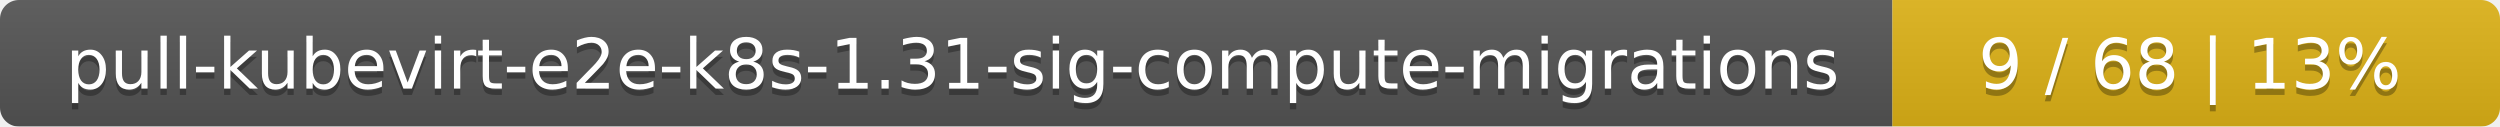
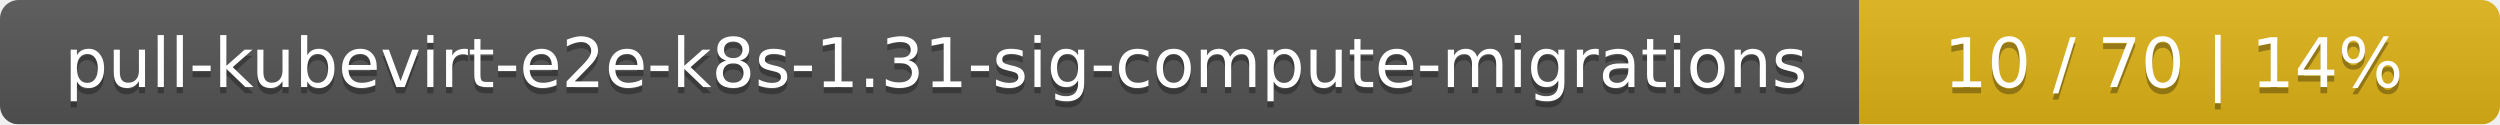
- <svg xmlns="http://www.w3.org/2000/svg" width="395" height="20">
+ <svg xmlns="http://www.w3.org/2000/svg" width="402" height="20">
  <linearGradient id="smooth" x2="0" y2="100%">
    <stop offset="0" stop-color="#bbb" stop-opacity=".1" />
    <stop offset="1" stop-opacity=".1" />
  </linearGradient>
  <mask id="round">
-     <rect width="395" height="20" rx="3" fill="#fff" />
+     <rect width="402" height="20" rx="3" fill="#fff" />
  </mask>
  <g mask="url(#round)">
    <rect width="299" height="20" fill="#555" />
-     <rect x="299" width="96" height="20" fill="#dfb317" />
-     <rect width="395" height="20" fill="url(#smooth)" />
+     <rect x="299" width="103" height="20" fill="#dfb317" />
+     <rect width="402" height="20" fill="url(#smooth)" />
  </g>
  <g fill="#fff" text-anchor="middle" font-family="DejaVu Sans,Verdana,Geneva,sans-serif" font-size="11">
    <text x="150.5" y="15" fill="#010101" fill-opacity=".3">pull-kubevirt-e2e-k8s-1.31-sig-compute-migrations</text>
    <text x="150.5" y="14">pull-kubevirt-e2e-k8s-1.31-sig-compute-migrations</text>
-     <text x="346" y="15" fill="#010101" fill-opacity=".3">9 / 68    |    13%</text>
-     <text x="346" y="14">9 / 68    |    13%</text>
+     <text x="349.5" y="15" fill="#010101" fill-opacity=".3">10 / 70    |    14%</text>
+     <text x="349.5" y="14">10 / 70    |    14%</text>
  </g>
</svg>
